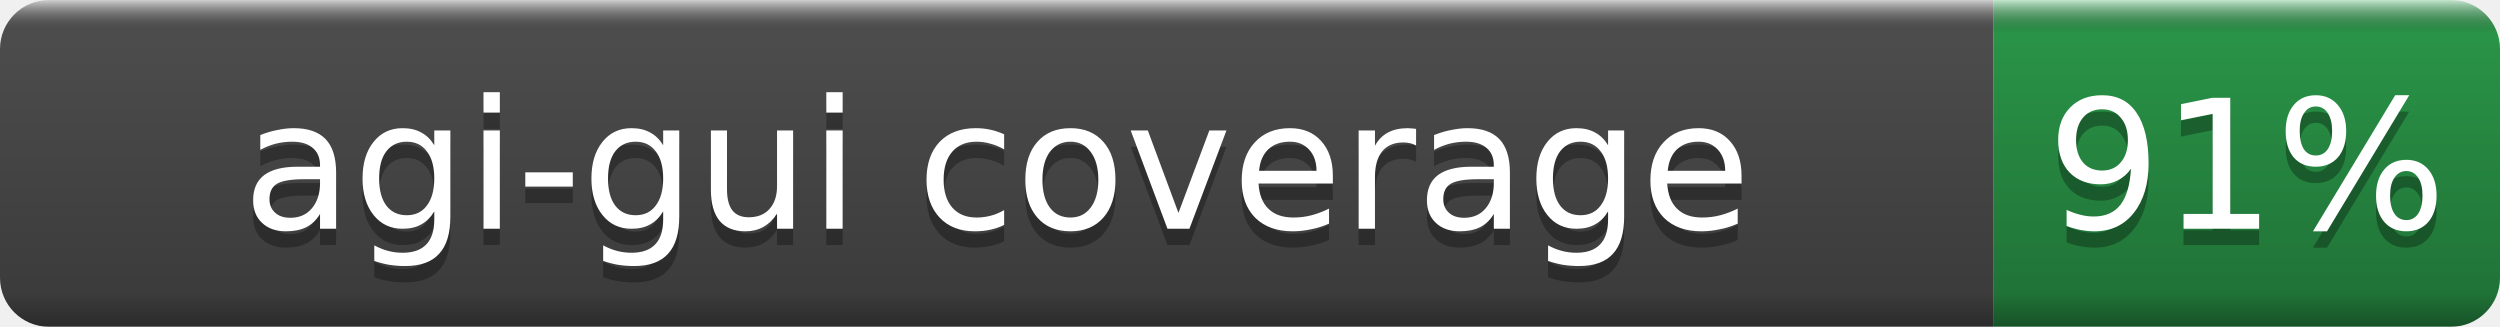
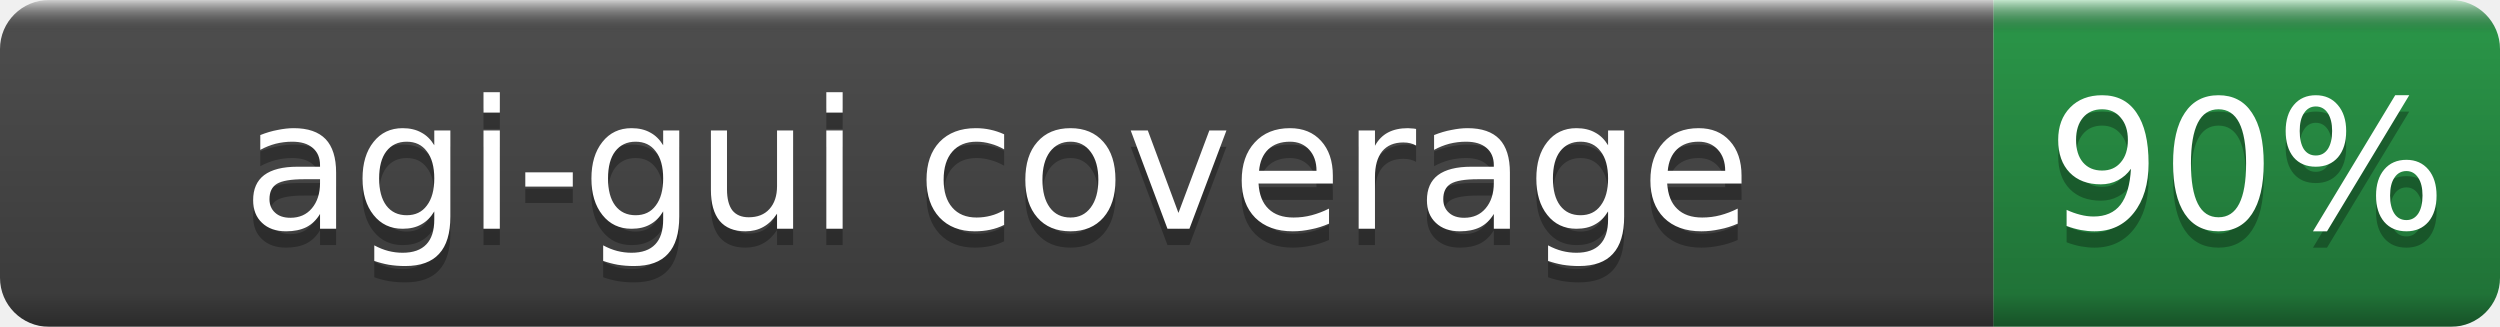
- <svg xmlns="http://www.w3.org/2000/svg" width="153" height="20" role="img" aria-label="agi-gui coverage: 91%">
+ <svg xmlns="http://www.w3.org/2000/svg" width="153" height="20" role="img" aria-label="agi-gui coverage: 90%">
  <linearGradient id="b" x2="0" y2="100%">
    <stop offset="0" stop-color="#fff" stop-opacity=".7" />
    <stop offset=".1" stop-opacity=".1" />
    <stop offset=".9" stop-opacity=".3" />
    <stop offset="1" stop-opacity=".5" />
  </linearGradient>
  <mask id="a">
    <rect width="153" height="20" rx="3" fill="#fff" />
  </mask>
  <g mask="url(#a)">
    <rect width="122" height="20" fill="#555" />
    <rect x="122" width="31" height="20" fill="#2ea44f" />
    <rect width="153" height="20" fill="url(#b)" />
  </g>
  <g fill="#fff" text-anchor="middle" font-family="DejaVu Sans,Verdana,Geneva,sans-serif" font-size="11">
    <text x="61.0" y="15" fill="#010101" fill-opacity=".3">agi-gui coverage</text>
    <text x="61.0" y="14">agi-gui coverage</text>
-     <text x="137.5" y="15" fill="#010101" fill-opacity=".3">91%</text>
-     <text x="137.5" y="14">91%</text>
+     <text x="137.5" y="15" fill="#010101" fill-opacity=".3">90%</text>
+     <text x="137.5" y="14">90%</text>
  </g>
</svg>
